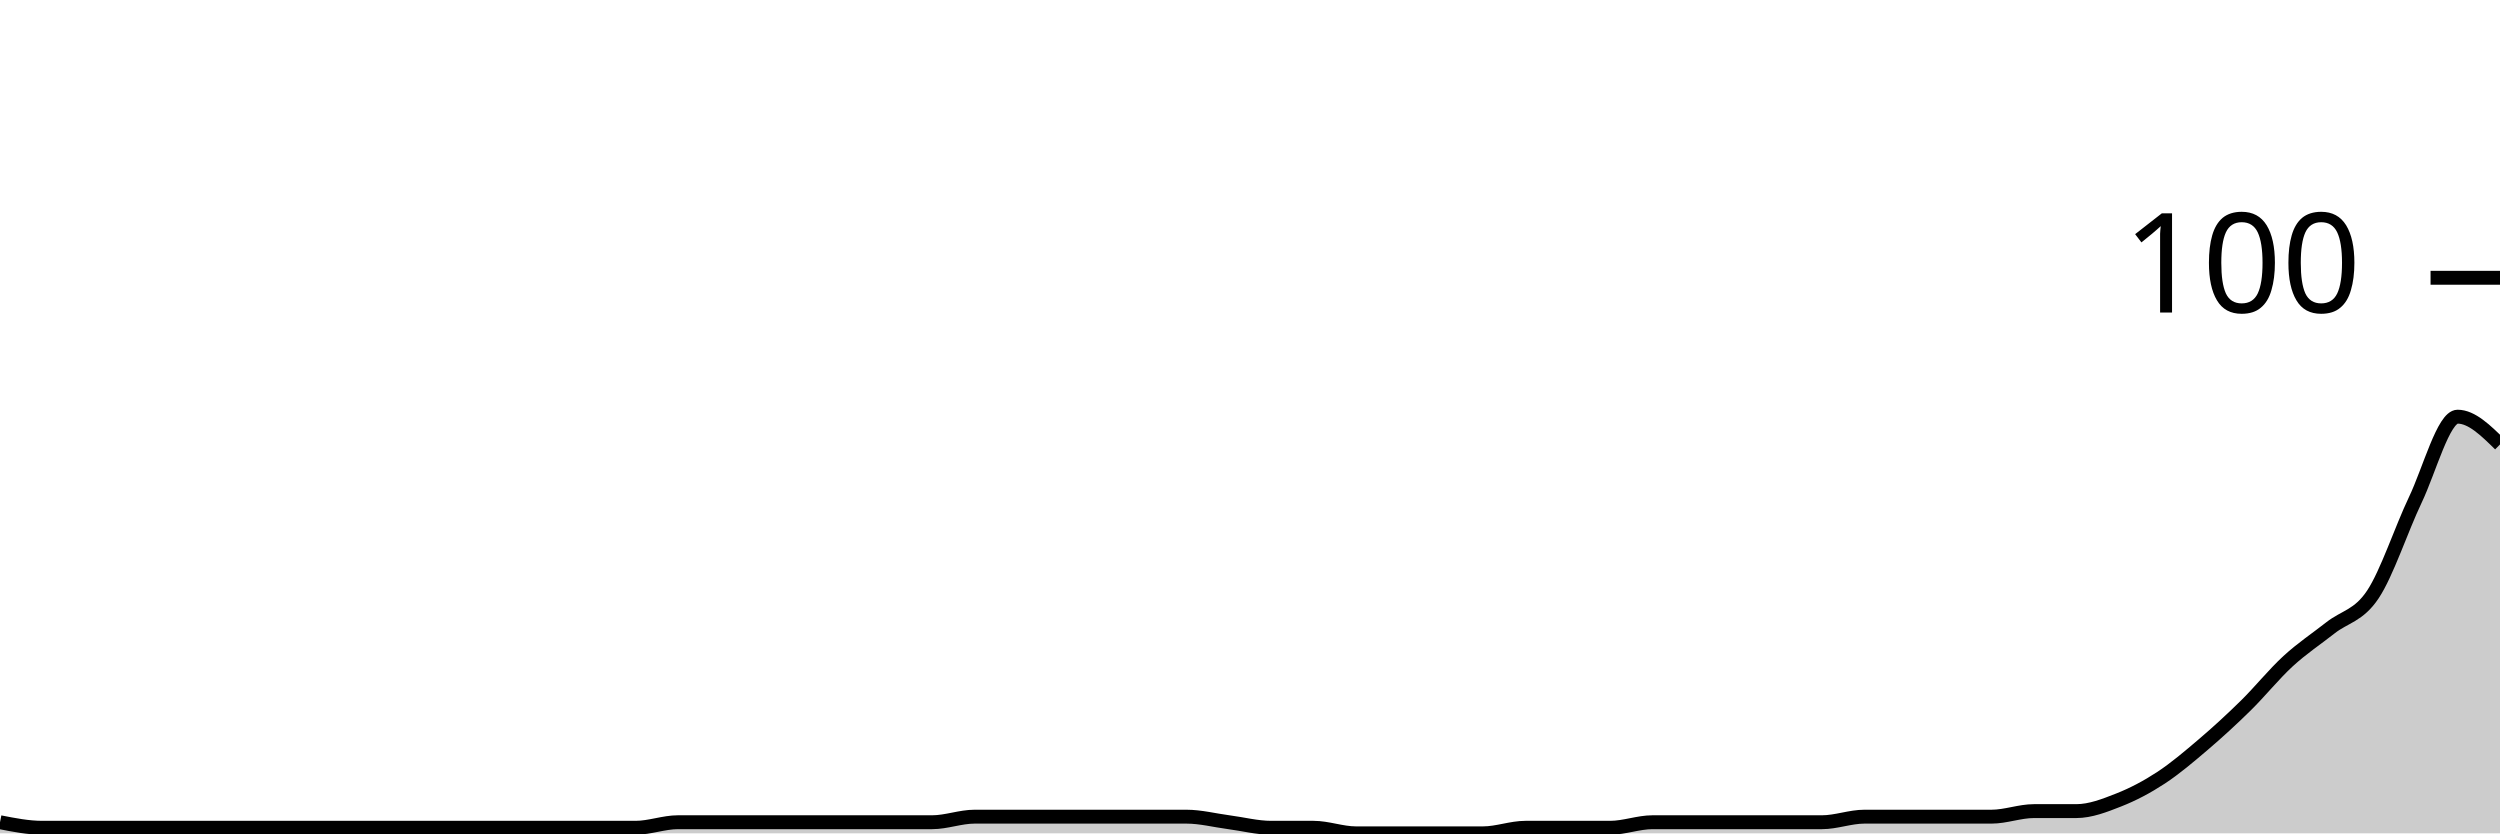
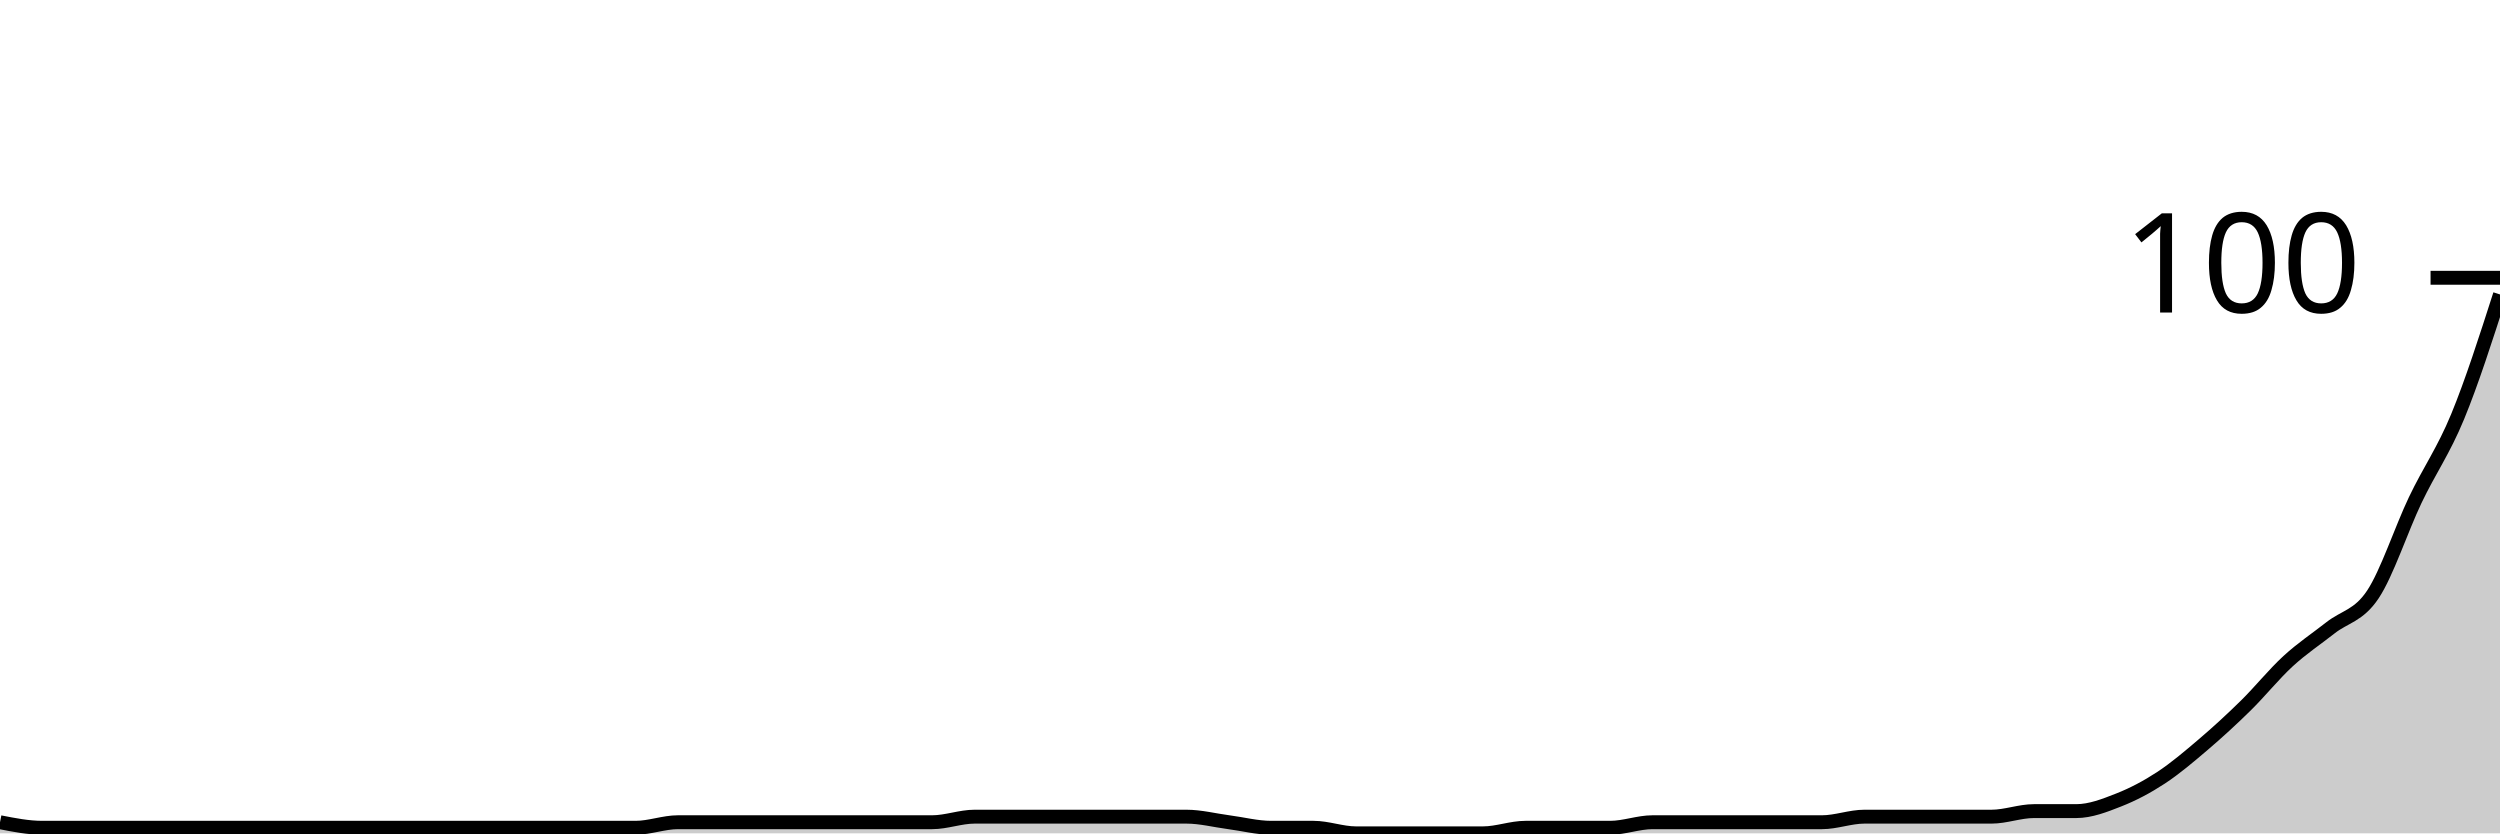
<svg xmlns="http://www.w3.org/2000/svg" viewBox="0 0 180 60">
  <g transform="translate(0,20)">
-     <path class="area" fill="rgba(0, 0, 0, 0.2)" d="M0,39.2C1.017,39.4,2.034,39.6,3.051,39.6C4.068,39.6,5.085,39.6,6.102,39.6C7.119,39.6,8.136,39.6,9.153,39.6C10.169,39.6,11.186,39.6,12.203,39.6C13.22,39.6,14.237,39.6,15.254,39.6C16.271,39.6,17.288,39.6,18.305,39.6C19.322,39.6,20.339,39.6,21.356,39.6C22.373,39.6,23.39,39.6,24.407,39.6C25.424,39.6,26.441,39.6,27.458,39.6C28.475,39.6,29.492,39.6,30.508,39.6C31.525,39.6,32.542,39.6,33.559,39.6C34.576,39.6,35.593,39.6,36.61,39.6C37.627,39.6,38.644,39.6,39.661,39.6C40.678,39.6,41.695,39.6,42.712,39.6C43.729,39.6,44.746,39.6,45.763,39.6C46.78,39.6,47.797,39.2,48.814,39.2C49.831,39.2,50.847,39.2,51.864,39.2C52.881,39.2,53.898,39.2,54.915,39.2C55.932,39.2,56.949,39.2,57.966,39.2C58.983,39.2,60,39.2,61.017,39.2C62.034,39.2,63.051,39.2,64.068,39.2C65.085,39.2,66.102,39.2,67.119,39.2C68.136,39.2,69.153,38.8,70.169,38.8C71.186,38.8,72.203,38.8,73.22,38.8C74.237,38.8,75.254,38.8,76.271,38.8C77.288,38.8,78.305,38.8,79.322,38.8C80.339,38.8,81.356,38.8,82.373,38.8C83.39,38.8,84.407,38.8,85.424,38.8C86.441,38.8,87.458,39.067,88.475,39.2C89.492,39.333,90.508,39.6,91.525,39.6C92.542,39.6,93.559,39.6,94.576,39.6C95.593,39.6,96.61,40,97.627,40C98.644,40,99.661,40,100.678,40C101.695,40,102.712,40,103.729,40C104.746,40,105.763,40,106.78,40C107.797,40,108.814,39.6,109.831,39.6C110.847,39.6,111.864,39.6,112.881,39.6C113.898,39.6,114.915,39.6,115.932,39.6C116.949,39.6,117.966,39.2,118.983,39.2C120,39.2,121.017,39.2,122.034,39.2C123.051,39.2,124.068,39.2,125.085,39.2C126.102,39.2,127.119,39.2,128.136,39.2C129.153,39.2,130.169,39.2,131.186,39.2C132.203,39.2,133.22,38.8,134.237,38.8C135.254,38.8,136.271,38.8,137.288,38.8C138.305,38.8,139.322,38.8,140.339,38.8C141.356,38.8,142.373,38.8,143.39,38.8C144.407,38.8,145.424,38.4,146.441,38.4C147.458,38.4,148.475,38.4,149.492,38.4C150.508,38.4,151.525,38,152.542,37.6C153.559,37.2,154.576,36.667,155.593,36C156.61,35.333,157.627,34.467,158.644,33.6C159.661,32.733,160.678,31.8,161.695,30.8C162.712,29.8,163.729,28.533,164.746,27.6C165.763,26.667,166.78,26,167.797,25.2C168.814,24.4,169.831,24.333,170.847,22.8C171.864,21.267,172.881,18.133,173.898,16C174.915,13.867,175.932,10,176.949,10C177.966,10,178.983,11,180,12L180,40C178.983,40,177.966,40,176.949,40C175.932,40,174.915,40,173.898,40C172.881,40,171.864,40,170.847,40C169.831,40,168.814,40,167.797,40C166.78,40,165.763,40,164.746,40C163.729,40,162.712,40,161.695,40C160.678,40,159.661,40,158.644,40C157.627,40,156.61,40,155.593,40C154.576,40,153.559,40,152.542,40C151.525,40,150.508,40,149.492,40C148.475,40,147.458,40,146.441,40C145.424,40,144.407,40,143.39,40C142.373,40,141.356,40,140.339,40C139.322,40,138.305,40,137.288,40C136.271,40,135.254,40,134.237,40C133.22,40,132.203,40,131.186,40C130.169,40,129.153,40,128.136,40C127.119,40,126.102,40,125.085,40C124.068,40,123.051,40,122.034,40C121.017,40,120,40,118.983,40C117.966,40,116.949,40,115.932,40C114.915,40,113.898,40,112.881,40C111.864,40,110.847,40,109.831,40C108.814,40,107.797,40,106.78,40C105.763,40,104.746,40,103.729,40C102.712,40,101.695,40,100.678,40C99.661,40,98.644,40,97.627,40C96.61,40,95.593,40,94.576,40C93.559,40,92.542,40,91.525,40C90.508,40,89.492,40,88.475,40C87.458,40,86.441,40,85.424,40C84.407,40,83.39,40,82.373,40C81.356,40,80.339,40,79.322,40C78.305,40,77.288,40,76.271,40C75.254,40,74.237,40,73.22,40C72.203,40,71.186,40,70.169,40C69.153,40,68.136,40,67.119,40C66.102,40,65.085,40,64.068,40C63.051,40,62.034,40,61.017,40C60,40,58.983,40,57.966,40C56.949,40,55.932,40,54.915,40C53.898,40,52.881,40,51.864,40C50.847,40,49.831,40,48.814,40C47.797,40,46.78,40,45.763,40C44.746,40,43.729,40,42.712,40C41.695,40,40.678,40,39.661,40C38.644,40,37.627,40,36.61,40C35.593,40,34.576,40,33.559,40C32.542,40,31.525,40,30.508,40C29.492,40,28.475,40,27.458,40C26.441,40,25.424,40,24.407,40C23.39,40,22.373,40,21.356,40C20.339,40,19.322,40,18.305,40C17.288,40,16.271,40,15.254,40C14.237,40,13.22,40,12.203,40C11.186,40,10.169,40,9.153,40C8.136,40,7.119,40,6.102,40C5.085,40,4.068,40,3.051,40C2.034,40,1.017,40,0,40Z" />
-     <path class="line" stroke="black" fill="none" d="M0,39.2C1.017,39.4,2.034,39.6,3.051,39.6C4.068,39.6,5.085,39.6,6.102,39.6C7.119,39.6,8.136,39.6,9.153,39.6C10.169,39.6,11.186,39.6,12.203,39.6C13.22,39.6,14.237,39.6,15.254,39.6C16.271,39.6,17.288,39.6,18.305,39.6C19.322,39.6,20.339,39.6,21.356,39.6C22.373,39.6,23.39,39.6,24.407,39.6C25.424,39.6,26.441,39.6,27.458,39.6C28.475,39.6,29.492,39.6,30.508,39.6C31.525,39.6,32.542,39.6,33.559,39.6C34.576,39.6,35.593,39.6,36.61,39.6C37.627,39.6,38.644,39.6,39.661,39.6C40.678,39.6,41.695,39.6,42.712,39.6C43.729,39.6,44.746,39.6,45.763,39.6C46.78,39.6,47.797,39.2,48.814,39.2C49.831,39.2,50.847,39.2,51.864,39.2C52.881,39.2,53.898,39.2,54.915,39.2C55.932,39.2,56.949,39.2,57.966,39.2C58.983,39.2,60,39.2,61.017,39.2C62.034,39.2,63.051,39.2,64.068,39.2C65.085,39.2,66.102,39.2,67.119,39.2C68.136,39.2,69.153,38.8,70.169,38.8C71.186,38.8,72.203,38.8,73.22,38.8C74.237,38.8,75.254,38.8,76.271,38.8C77.288,38.8,78.305,38.8,79.322,38.8C80.339,38.8,81.356,38.8,82.373,38.8C83.39,38.8,84.407,38.8,85.424,38.8C86.441,38.8,87.458,39.067,88.475,39.2C89.492,39.333,90.508,39.6,91.525,39.6C92.542,39.6,93.559,39.6,94.576,39.6C95.593,39.6,96.61,40,97.627,40C98.644,40,99.661,40,100.678,40C101.695,40,102.712,40,103.729,40C104.746,40,105.763,40,106.78,40C107.797,40,108.814,39.6,109.831,39.6C110.847,39.6,111.864,39.6,112.881,39.6C113.898,39.6,114.915,39.6,115.932,39.6C116.949,39.6,117.966,39.2,118.983,39.2C120,39.2,121.017,39.2,122.034,39.2C123.051,39.2,124.068,39.2,125.085,39.2C126.102,39.2,127.119,39.2,128.136,39.2C129.153,39.2,130.169,39.2,131.186,39.2C132.203,39.2,133.22,38.8,134.237,38.8C135.254,38.8,136.271,38.8,137.288,38.8C138.305,38.8,139.322,38.8,140.339,38.8C141.356,38.8,142.373,38.8,143.39,38.8C144.407,38.8,145.424,38.4,146.441,38.4C147.458,38.4,148.475,38.4,149.492,38.4C150.508,38.4,151.525,38,152.542,37.6C153.559,37.2,154.576,36.667,155.593,36C156.61,35.333,157.627,34.467,158.644,33.6C159.661,32.733,160.678,31.8,161.695,30.8C162.712,29.8,163.729,28.533,164.746,27.6C165.763,26.667,166.78,26,167.797,25.2C168.814,24.4,169.831,24.333,170.847,22.8C171.864,21.267,172.881,18.133,173.898,16C174.915,13.867,175.932,10,176.949,10C177.966,10,178.983,11,180,12" />
+     <path class="area" fill="rgba(0, 0, 0, 0.2)" d="M0,39.2C1.017,39.4,2.034,39.6,3.051,39.6C4.068,39.6,5.085,39.6,6.102,39.6C7.119,39.6,8.136,39.6,9.153,39.6C10.169,39.6,11.186,39.6,12.203,39.6C13.22,39.6,14.237,39.6,15.254,39.6C16.271,39.6,17.288,39.6,18.305,39.6C19.322,39.6,20.339,39.6,21.356,39.6C22.373,39.6,23.39,39.6,24.407,39.6C25.424,39.6,26.441,39.6,27.458,39.6C28.475,39.6,29.492,39.6,30.508,39.6C31.525,39.6,32.542,39.6,33.559,39.6C34.576,39.6,35.593,39.6,36.61,39.6C37.627,39.6,38.644,39.6,39.661,39.6C40.678,39.6,41.695,39.6,42.712,39.6C43.729,39.6,44.746,39.6,45.763,39.6C46.78,39.6,47.797,39.2,48.814,39.2C49.831,39.2,50.847,39.2,51.864,39.2C52.881,39.2,53.898,39.2,54.915,39.2C55.932,39.2,56.949,39.2,57.966,39.2C58.983,39.2,60,39.2,61.017,39.2C62.034,39.2,63.051,39.2,64.068,39.2C65.085,39.2,66.102,39.2,67.119,39.2C68.136,39.2,69.153,38.8,70.169,38.8C71.186,38.8,72.203,38.8,73.22,38.8C74.237,38.8,75.254,38.8,76.271,38.8C77.288,38.8,78.305,38.8,79.322,38.8C80.339,38.8,81.356,38.8,82.373,38.8C83.39,38.8,84.407,38.8,85.424,38.8C86.441,38.8,87.458,39.067,88.475,39.2C89.492,39.333,90.508,39.6,91.525,39.6C92.542,39.6,93.559,39.6,94.576,39.6C95.593,39.6,96.61,40,97.627,40C98.644,40,99.661,40,100.678,40C101.695,40,102.712,40,103.729,40C104.746,40,105.763,40,106.78,40C107.797,40,108.814,39.6,109.831,39.6C110.847,39.6,111.864,39.6,112.881,39.6C113.898,39.6,114.915,39.6,115.932,39.6C116.949,39.6,117.966,39.2,118.983,39.2C120,39.2,121.017,39.2,122.034,39.2C123.051,39.2,124.068,39.2,125.085,39.2C126.102,39.2,127.119,39.2,128.136,39.2C129.153,39.2,130.169,39.2,131.186,39.2C132.203,39.2,133.22,38.8,134.237,38.8C135.254,38.8,136.271,38.8,137.288,38.8C138.305,38.8,139.322,38.8,140.339,38.8C141.356,38.8,142.373,38.8,143.39,38.8C144.407,38.8,145.424,38.4,146.441,38.4C147.458,38.4,148.475,38.4,149.492,38.4C150.508,38.4,151.525,38,152.542,37.6C153.559,37.2,154.576,36.667,155.593,36C156.61,35.333,157.627,34.467,158.644,33.6C159.661,32.733,160.678,31.8,161.695,30.8C162.712,29.8,163.729,28.533,164.746,27.6C165.763,26.667,166.78,26,167.797,25.2C168.814,24.4,169.831,24.333,170.847,22.8C171.864,21.267,172.881,18.133,173.898,16C174.915,13.867,175.932,12.467,176.949,10C177.966,7.533,178.983,4.367,180,1.2L180,40C178.983,40,177.966,40,176.949,40C175.932,40,174.915,40,173.898,40C172.881,40,171.864,40,170.847,40C169.831,40,168.814,40,167.797,40C166.78,40,165.763,40,164.746,40C163.729,40,162.712,40,161.695,40C160.678,40,159.661,40,158.644,40C157.627,40,156.61,40,155.593,40C154.576,40,153.559,40,152.542,40C151.525,40,150.508,40,149.492,40C148.475,40,147.458,40,146.441,40C145.424,40,144.407,40,143.39,40C142.373,40,141.356,40,140.339,40C139.322,40,138.305,40,137.288,40C136.271,40,135.254,40,134.237,40C133.22,40,132.203,40,131.186,40C130.169,40,129.153,40,128.136,40C127.119,40,126.102,40,125.085,40C124.068,40,123.051,40,122.034,40C121.017,40,120,40,118.983,40C117.966,40,116.949,40,115.932,40C114.915,40,113.898,40,112.881,40C111.864,40,110.847,40,109.831,40C108.814,40,107.797,40,106.78,40C105.763,40,104.746,40,103.729,40C102.712,40,101.695,40,100.678,40C99.661,40,98.644,40,97.627,40C96.61,40,95.593,40,94.576,40C93.559,40,92.542,40,91.525,40C90.508,40,89.492,40,88.475,40C87.458,40,86.441,40,85.424,40C84.407,40,83.39,40,82.373,40C81.356,40,80.339,40,79.322,40C78.305,40,77.288,40,76.271,40C75.254,40,74.237,40,73.22,40C72.203,40,71.186,40,70.169,40C69.153,40,68.136,40,67.119,40C66.102,40,65.085,40,64.068,40C63.051,40,62.034,40,61.017,40C60,40,58.983,40,57.966,40C56.949,40,55.932,40,54.915,40C53.898,40,52.881,40,51.864,40C50.847,40,49.831,40,48.814,40C47.797,40,46.78,40,45.763,40C44.746,40,43.729,40,42.712,40C41.695,40,40.678,40,39.661,40C38.644,40,37.627,40,36.61,40C35.593,40,34.576,40,33.559,40C32.542,40,31.525,40,30.508,40C29.492,40,28.475,40,27.458,40C26.441,40,25.424,40,24.407,40C23.39,40,22.373,40,21.356,40C20.339,40,19.322,40,18.305,40C17.288,40,16.271,40,15.254,40C14.237,40,13.22,40,12.203,40C11.186,40,10.169,40,9.153,40C8.136,40,7.119,40,6.102,40C5.085,40,4.068,40,3.051,40C2.034,40,1.017,40,0,40Z" />
+     <path class="line" stroke="black" fill="none" d="M0,39.2C1.017,39.4,2.034,39.6,3.051,39.6C4.068,39.6,5.085,39.6,6.102,39.6C7.119,39.6,8.136,39.6,9.153,39.6C10.169,39.6,11.186,39.6,12.203,39.6C13.22,39.6,14.237,39.6,15.254,39.6C16.271,39.6,17.288,39.6,18.305,39.6C19.322,39.6,20.339,39.6,21.356,39.6C22.373,39.6,23.39,39.6,24.407,39.6C25.424,39.6,26.441,39.6,27.458,39.6C28.475,39.6,29.492,39.6,30.508,39.6C31.525,39.6,32.542,39.6,33.559,39.6C34.576,39.6,35.593,39.6,36.61,39.6C37.627,39.6,38.644,39.6,39.661,39.6C40.678,39.6,41.695,39.6,42.712,39.6C43.729,39.6,44.746,39.6,45.763,39.6C46.78,39.6,47.797,39.2,48.814,39.2C49.831,39.2,50.847,39.2,51.864,39.2C52.881,39.2,53.898,39.2,54.915,39.2C55.932,39.2,56.949,39.2,57.966,39.2C58.983,39.2,60,39.2,61.017,39.2C62.034,39.2,63.051,39.2,64.068,39.2C65.085,39.2,66.102,39.2,67.119,39.2C68.136,39.2,69.153,38.8,70.169,38.8C71.186,38.8,72.203,38.8,73.22,38.8C74.237,38.8,75.254,38.8,76.271,38.8C77.288,38.8,78.305,38.8,79.322,38.8C80.339,38.8,81.356,38.8,82.373,38.8C83.39,38.8,84.407,38.8,85.424,38.8C86.441,38.8,87.458,39.067,88.475,39.2C89.492,39.333,90.508,39.6,91.525,39.6C92.542,39.6,93.559,39.6,94.576,39.6C95.593,39.6,96.61,40,97.627,40C98.644,40,99.661,40,100.678,40C101.695,40,102.712,40,103.729,40C104.746,40,105.763,40,106.78,40C107.797,40,108.814,39.6,109.831,39.6C110.847,39.6,111.864,39.6,112.881,39.6C113.898,39.6,114.915,39.6,115.932,39.6C116.949,39.6,117.966,39.2,118.983,39.2C120,39.2,121.017,39.2,122.034,39.2C123.051,39.2,124.068,39.2,125.085,39.2C126.102,39.2,127.119,39.2,128.136,39.2C129.153,39.2,130.169,39.2,131.186,39.2C132.203,39.2,133.22,38.8,134.237,38.8C135.254,38.8,136.271,38.8,137.288,38.8C138.305,38.8,139.322,38.8,140.339,38.8C141.356,38.8,142.373,38.8,143.39,38.8C144.407,38.8,145.424,38.4,146.441,38.4C147.458,38.4,148.475,38.4,149.492,38.4C150.508,38.4,151.525,38,152.542,37.6C153.559,37.2,154.576,36.667,155.593,36C156.61,35.333,157.627,34.467,158.644,33.6C159.661,32.733,160.678,31.8,161.695,30.8C162.712,29.8,163.729,28.533,164.746,27.6C165.763,26.667,166.78,26,167.797,25.2C168.814,24.4,169.831,24.333,170.847,22.8C171.864,21.267,172.881,18.133,173.898,16C174.915,13.867,175.932,12.467,176.949,10C177.966,7.533,178.983,4.367,180,1.2" />
    <path class="axis-ceiling" stroke-width="1" stroke="black" fill="none" d="M175,0L180,0" />
    <text class="axis-ceiling-label" font-family="sans-serif" text-anchor="end" font-size="10px" x="170" y="2.5">100</text>
  </g>
</svg>
